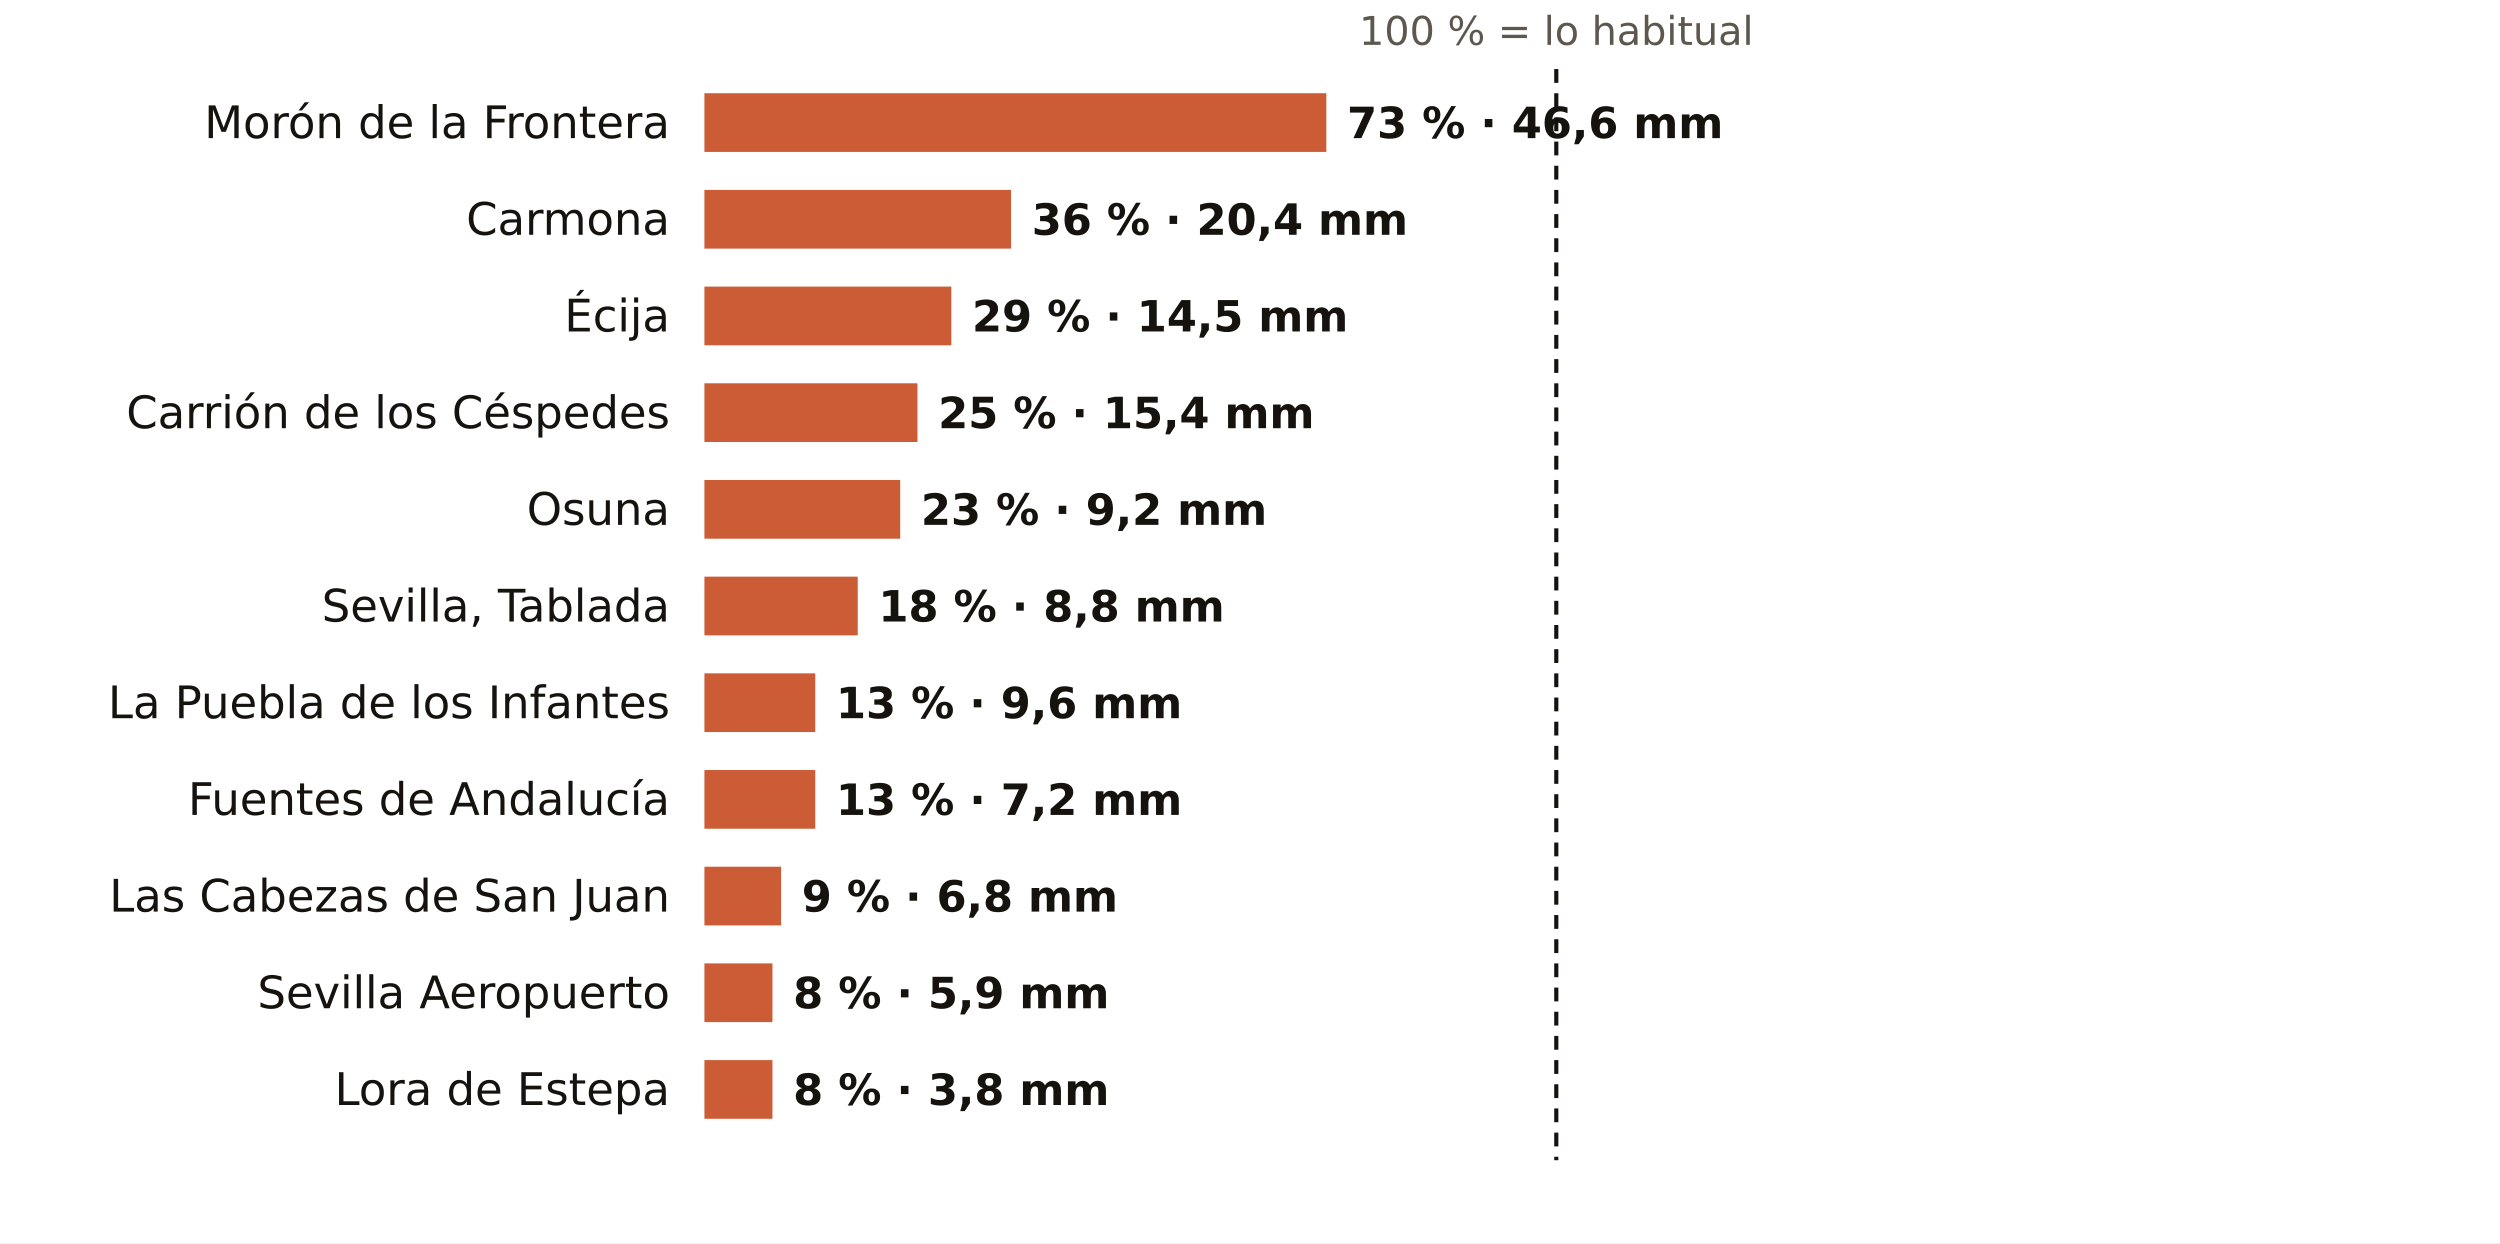
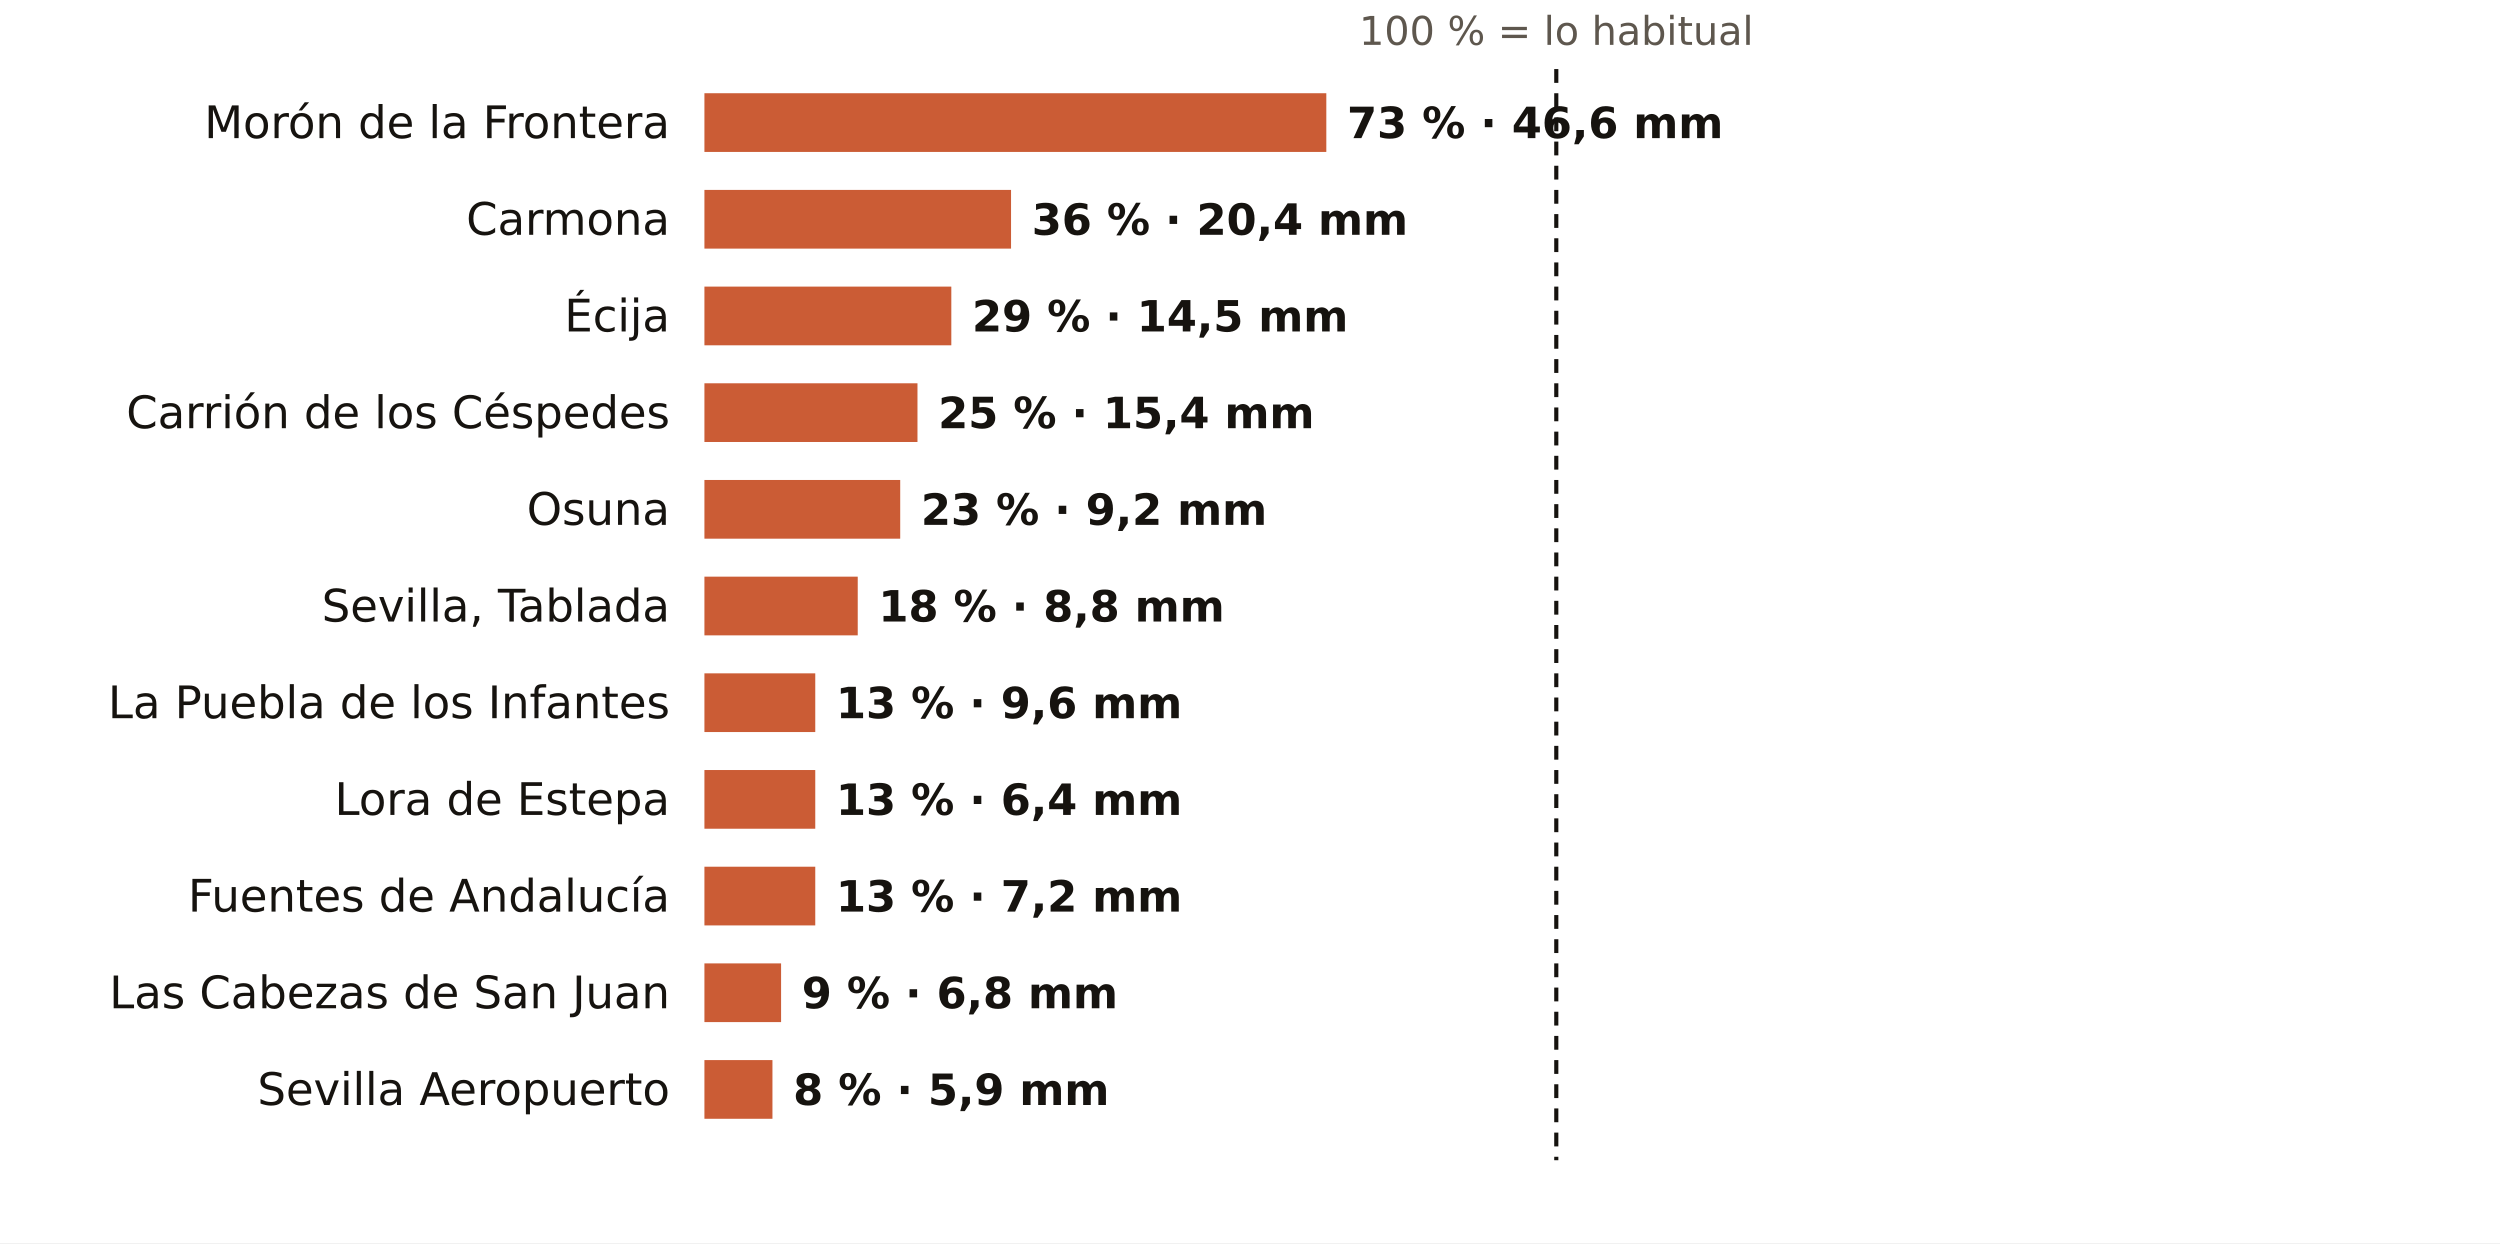
<svg xmlns="http://www.w3.org/2000/svg" viewBox="0 0 724 360" width="724" height="360" role="img" aria-label="El otoño en los pluviómetros de AEMET de Sevilla: % de lo habitual">
  <rect width="724" height="360" fill="#FFFFFF" />
  <text x="450.7" y="13.0" font-size="11.5" fill="#5E574E" text-anchor="middle" font-weight="400" font-family="Public Sans, DejaVu Sans, Arial, sans-serif">100 % = lo habitual</text>
  <text x="194.0" y="40.0" font-size="13" fill="#16130F" text-anchor="end" font-weight="500" font-family="Public Sans, DejaVu Sans, Arial, sans-serif">Morón de la Frontera</text>
  <rect x="204" y="27" width="180.1" height="17" fill="#C4461A" opacity="0.88" />
  <text x="390.1" y="40.0" font-size="12.5" fill="#16130F" text-anchor="start" font-weight="600" font-family="Public Sans, DejaVu Sans, Arial, sans-serif">73 % · 46,6 mm</text>
  <text x="194.0" y="68.0" font-size="13" fill="#16130F" text-anchor="end" font-weight="500" font-family="Public Sans, DejaVu Sans, Arial, sans-serif">Carmona</text>
  <rect x="204" y="55" width="88.8" height="17" fill="#C4461A" opacity="0.88" />
  <text x="298.8" y="68.0" font-size="12.5" fill="#16130F" text-anchor="start" font-weight="600" font-family="Public Sans, DejaVu Sans, Arial, sans-serif">36 % · 20,4 mm</text>
  <text x="194.0" y="96.0" font-size="13" fill="#16130F" text-anchor="end" font-weight="500" font-family="Public Sans, DejaVu Sans, Arial, sans-serif">Écija</text>
  <rect x="204" y="83" width="71.5" height="17" fill="#C4461A" opacity="0.88" />
  <text x="281.5" y="96.0" font-size="12.5" fill="#16130F" text-anchor="start" font-weight="600" font-family="Public Sans, DejaVu Sans, Arial, sans-serif">29 % · 14,5 mm</text>
  <text x="194.0" y="124.0" font-size="13" fill="#16130F" text-anchor="end" font-weight="500" font-family="Public Sans, DejaVu Sans, Arial, sans-serif">Carrión de los Céspedes</text>
  <rect x="204" y="111" width="61.7" height="17" fill="#C4461A" opacity="0.88" />
  <text x="271.7" y="124.0" font-size="12.5" fill="#16130F" text-anchor="start" font-weight="600" font-family="Public Sans, DejaVu Sans, Arial, sans-serif">25 % · 15,4 mm</text>
  <text x="194.0" y="152.0" font-size="13" fill="#16130F" text-anchor="end" font-weight="500" font-family="Public Sans, DejaVu Sans, Arial, sans-serif">Osuna</text>
  <rect x="204" y="139" width="56.7" height="17" fill="#C4461A" opacity="0.88" />
  <text x="266.7" y="152.0" font-size="12.5" fill="#16130F" text-anchor="start" font-weight="600" font-family="Public Sans, DejaVu Sans, Arial, sans-serif">23 % · 9,2 mm</text>
  <text x="194.0" y="180.0" font-size="13" fill="#16130F" text-anchor="end" font-weight="500" font-family="Public Sans, DejaVu Sans, Arial, sans-serif">Sevilla, Tablada</text>
  <rect x="204" y="167" width="44.4" height="17" fill="#C4461A" opacity="0.88" />
  <text x="254.4" y="180.0" font-size="12.5" fill="#16130F" text-anchor="start" font-weight="600" font-family="Public Sans, DejaVu Sans, Arial, sans-serif">18 % · 8,8 mm</text>
  <text x="194.0" y="208.0" font-size="13" fill="#16130F" text-anchor="end" font-weight="500" font-family="Public Sans, DejaVu Sans, Arial, sans-serif">La Puebla de los Infantes</text>
  <rect x="204" y="195" width="32.1" height="17" fill="#C4461A" opacity="0.88" />
  <text x="242.1" y="208.0" font-size="12.5" fill="#16130F" text-anchor="start" font-weight="600" font-family="Public Sans, DejaVu Sans, Arial, sans-serif">13 % · 9,6 mm</text>
-   <text x="194.0" y="236.0" font-size="13" fill="#16130F" text-anchor="end" font-weight="500" font-family="Public Sans, DejaVu Sans, Arial, sans-serif">Fuentes de Andalucía</text>
+   <text x="194.0" y="236.0" font-size="13" fill="#16130F" text-anchor="end" font-weight="500" font-family="Public Sans, DejaVu Sans, Arial, sans-serif">Lora de Estepa</text>
  <rect x="204" y="223" width="32.1" height="17" fill="#C4461A" opacity="0.88" />
-   <text x="242.1" y="236.0" font-size="12.5" fill="#16130F" text-anchor="start" font-weight="600" font-family="Public Sans, DejaVu Sans, Arial, sans-serif">13 % · 7,2 mm</text>
-   <text x="194.0" y="264.0" font-size="13" fill="#16130F" text-anchor="end" font-weight="500" font-family="Public Sans, DejaVu Sans, Arial, sans-serif">Las Cabezas de San Juan</text>
-   <rect x="204" y="251" width="22.2" height="17" fill="#C4461A" opacity="0.88" />
-   <text x="232.2" y="264.0" font-size="12.5" fill="#16130F" text-anchor="start" font-weight="600" font-family="Public Sans, DejaVu Sans, Arial, sans-serif">9 % · 6,8 mm</text>
-   <text x="194.0" y="292.0" font-size="13" fill="#16130F" text-anchor="end" font-weight="500" font-family="Public Sans, DejaVu Sans, Arial, sans-serif">Sevilla Aeropuerto</text>
-   <rect x="204" y="279" width="19.7" height="17" fill="#C4461A" opacity="0.88" />
-   <text x="229.7" y="292.0" font-size="12.5" fill="#16130F" text-anchor="start" font-weight="600" font-family="Public Sans, DejaVu Sans, Arial, sans-serif">8 % · 5,9 mm</text>
-   <text x="194.0" y="320.0" font-size="13" fill="#16130F" text-anchor="end" font-weight="500" font-family="Public Sans, DejaVu Sans, Arial, sans-serif">Lora de Estepa</text>
+   <text x="242.1" y="236.0" font-size="12.5" fill="#16130F" text-anchor="start" font-weight="600" font-family="Public Sans, DejaVu Sans, Arial, sans-serif">13 % · 6,4 mm</text>
+   <text x="194.0" y="264.0" font-size="13" fill="#16130F" text-anchor="end" font-weight="500" font-family="Public Sans, DejaVu Sans, Arial, sans-serif">Fuentes de Andalucía</text>
+   <rect x="204" y="251" width="32.1" height="17" fill="#C4461A" opacity="0.88" />
+   <text x="242.1" y="264.0" font-size="12.5" fill="#16130F" text-anchor="start" font-weight="600" font-family="Public Sans, DejaVu Sans, Arial, sans-serif">13 % · 7,2 mm</text>
+   <text x="194.0" y="292.0" font-size="13" fill="#16130F" text-anchor="end" font-weight="500" font-family="Public Sans, DejaVu Sans, Arial, sans-serif">Las Cabezas de San Juan</text>
+   <rect x="204" y="279" width="22.2" height="17" fill="#C4461A" opacity="0.88" />
+   <text x="232.2" y="292.0" font-size="12.5" fill="#16130F" text-anchor="start" font-weight="600" font-family="Public Sans, DejaVu Sans, Arial, sans-serif">9 % · 6,8 mm</text>
+   <text x="194.0" y="320.0" font-size="13" fill="#16130F" text-anchor="end" font-weight="500" font-family="Public Sans, DejaVu Sans, Arial, sans-serif">Sevilla Aeropuerto</text>
  <rect x="204" y="307" width="19.7" height="17" fill="#C4461A" opacity="0.88" />
-   <text x="229.7" y="320.0" font-size="12.5" fill="#16130F" text-anchor="start" font-weight="600" font-family="Public Sans, DejaVu Sans, Arial, sans-serif">8 % · 3,8 mm</text>
+   <text x="229.7" y="320.0" font-size="12.5" fill="#16130F" text-anchor="start" font-weight="600" font-family="Public Sans, DejaVu Sans, Arial, sans-serif">8 % · 5,9 mm</text>
  <line x1="450.7" x2="450.7" y1="20" y2="336" stroke="#16130F" stroke-width="1.2" stroke-dasharray="4 3" />
</svg>
